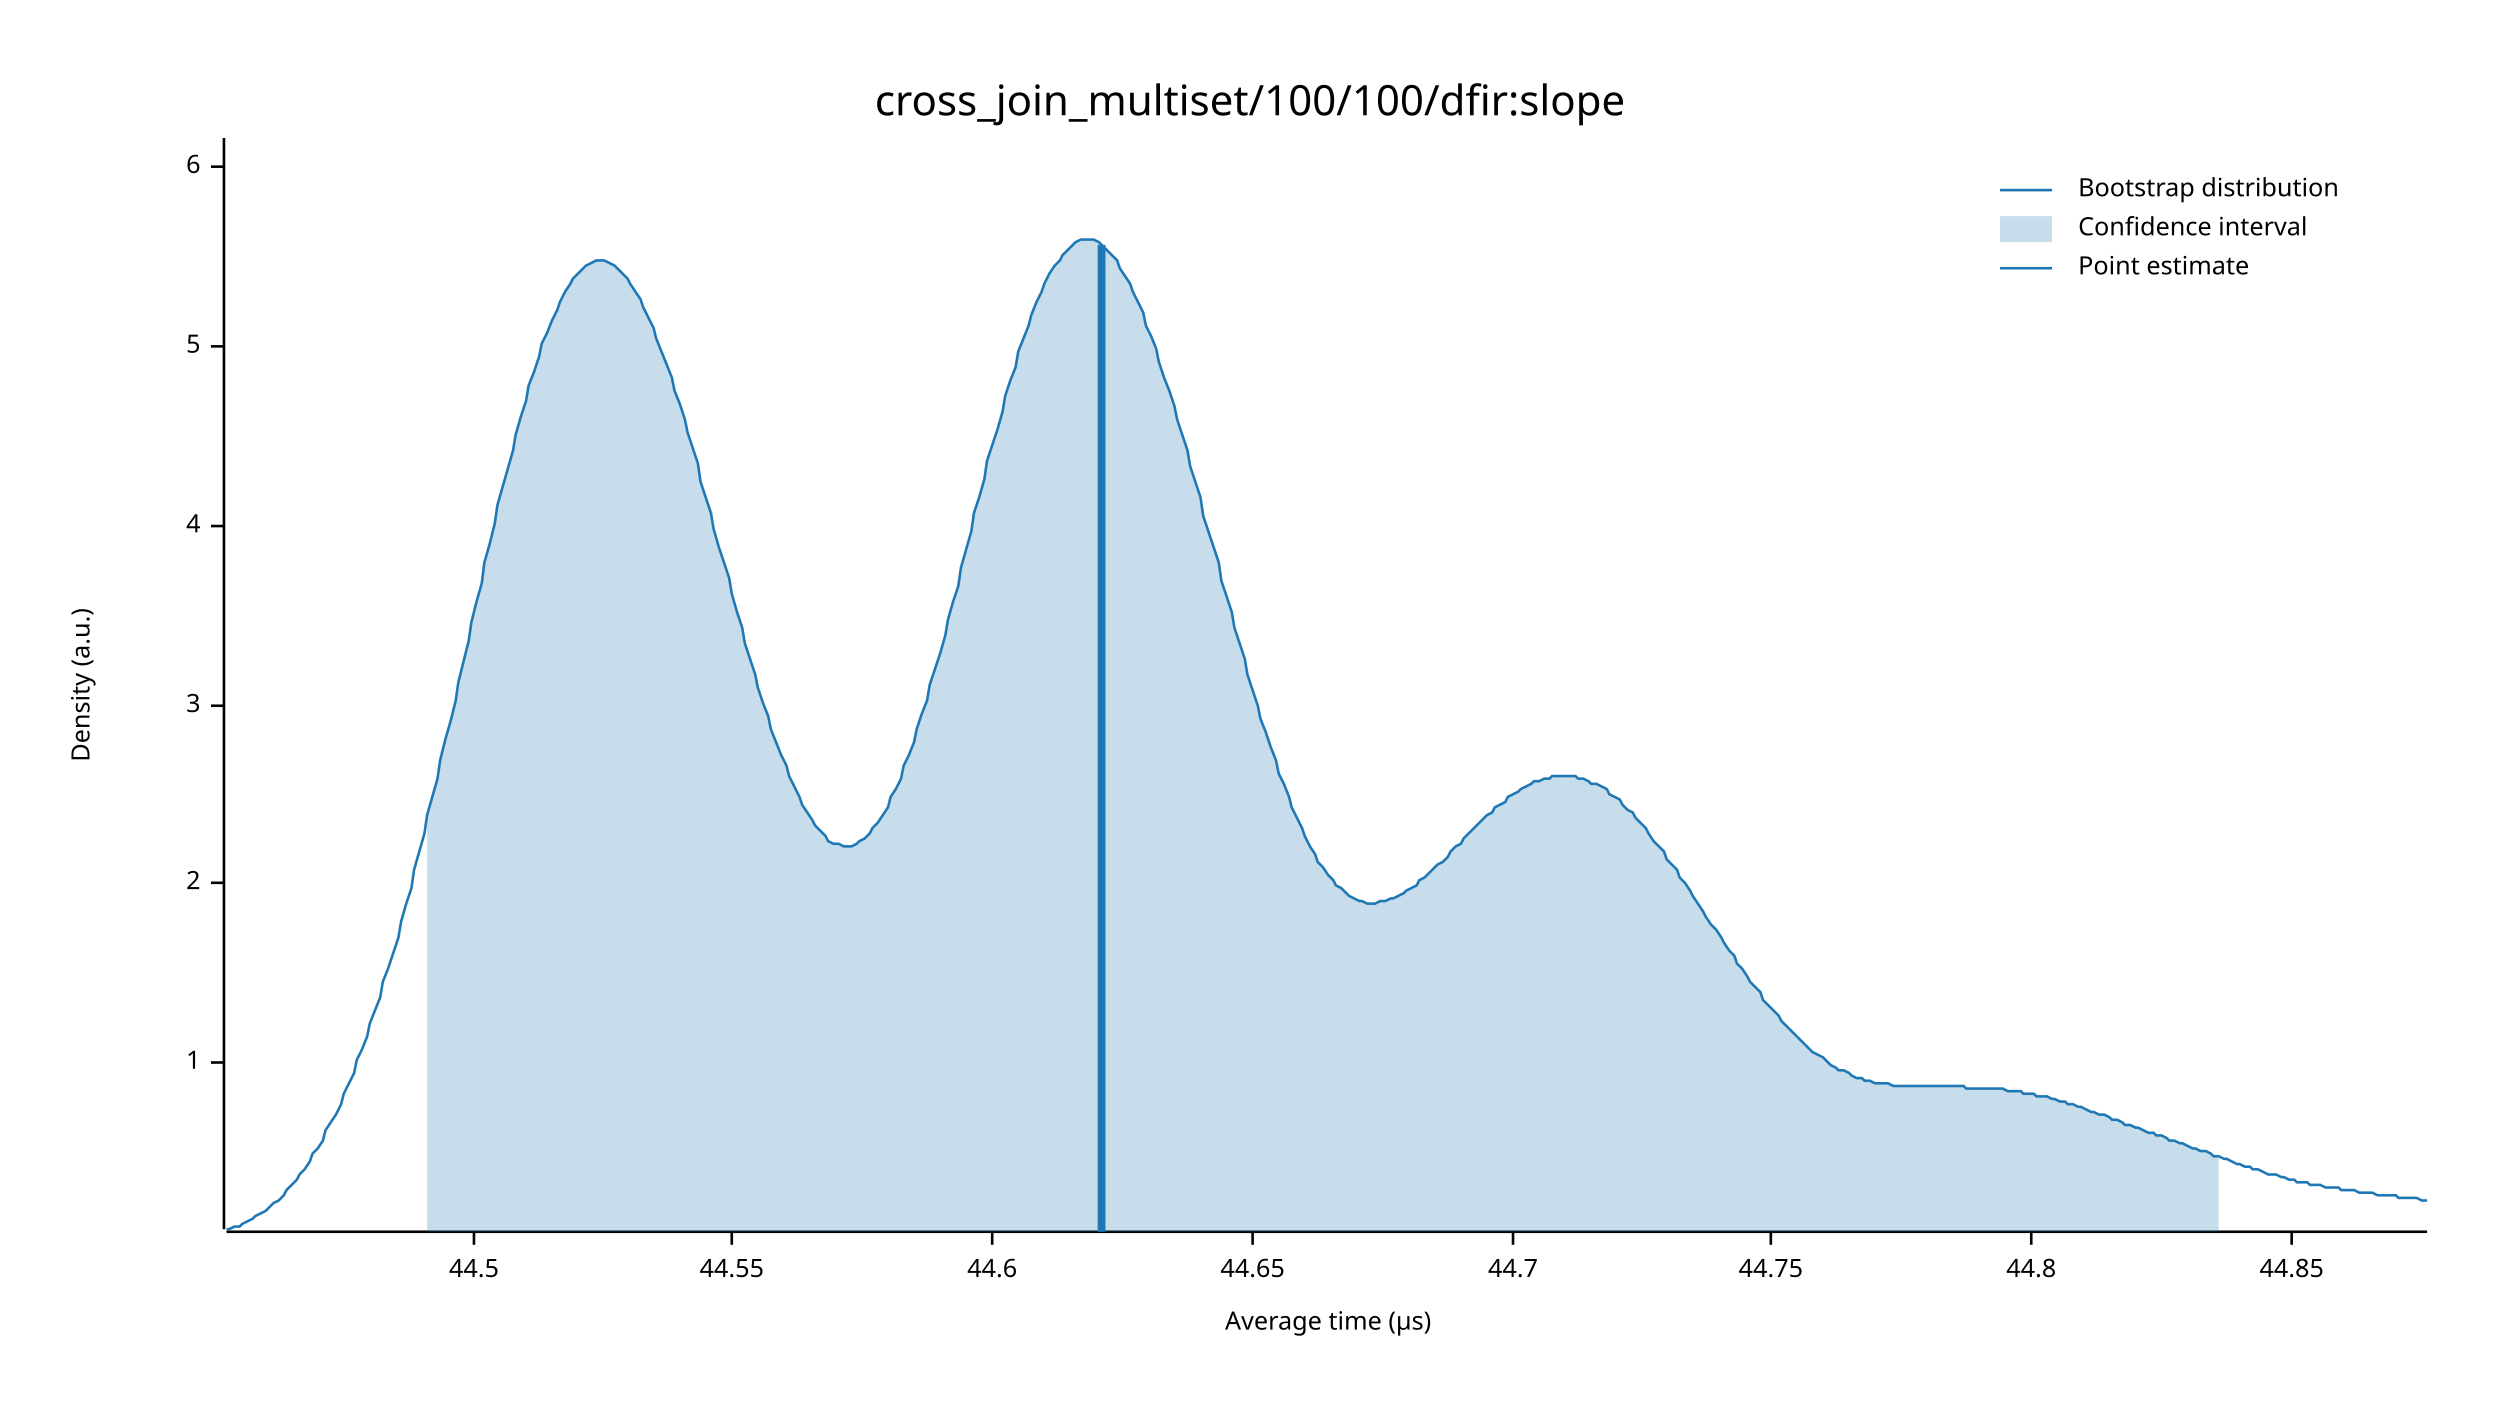
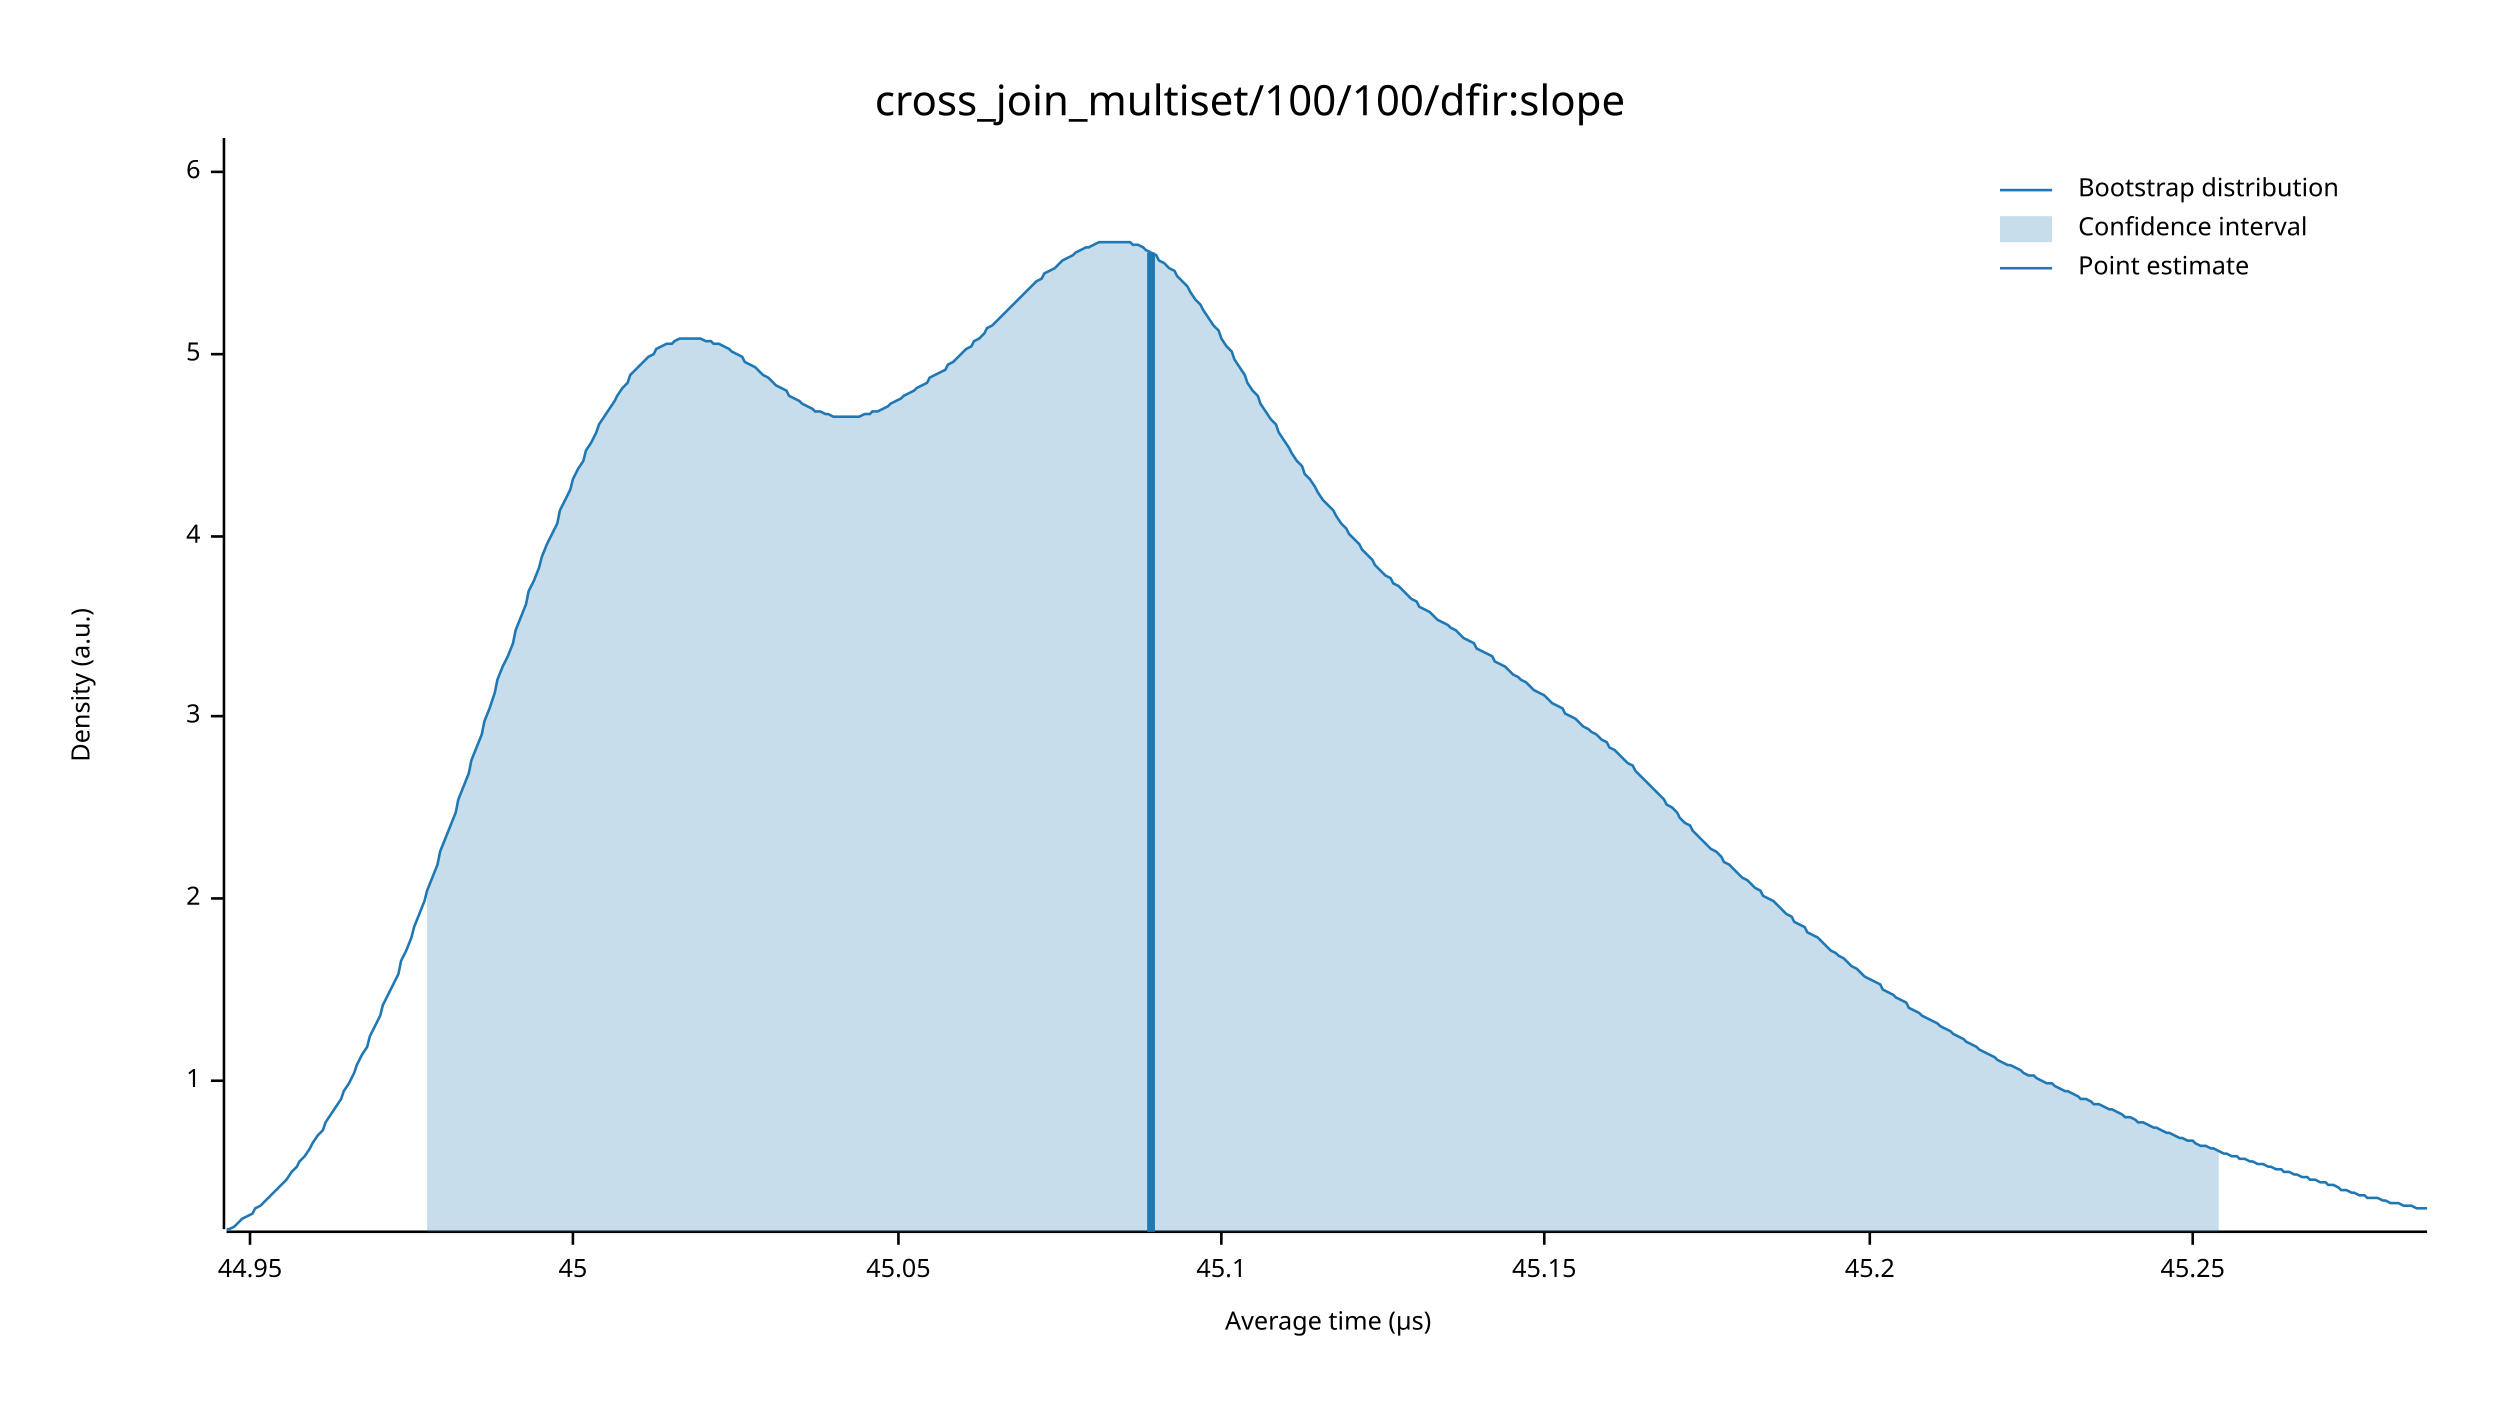
<svg xmlns="http://www.w3.org/2000/svg" width="960" height="540" viewBox="0 0 960 540">
  <text x="480" y="32" dy="0.76em" text-anchor="middle" font-family="sans-serif" font-size="16.129" opacity="1" fill="#000000">
cross_join_multiset/100/100/dfir:slope
</text>
  <text x="27" y="263" dy="0.76em" text-anchor="middle" font-family="sans-serif" font-size="9.677" opacity="1" fill="#000000" transform="rotate(270, 27, 263)">
Density (a.u.)
</text>
  <text x="510" y="513" dy="-0.5ex" text-anchor="middle" font-family="sans-serif" font-size="9.677" opacity="1" fill="#000000">
Average time (µs)
</text>
  <polyline fill="none" opacity="1" stroke="#000000" stroke-width="1" points="86,53 86,472 " />
-   <text x="77" y="408" dy="0.5ex" text-anchor="end" font-family="sans-serif" font-size="9.677" opacity="1" fill="#000000">
+   <text x="77" y="415" dy="0.5ex" text-anchor="end" font-family="sans-serif" font-size="9.677" opacity="1" fill="#000000">
1
</text>
-   <polyline fill="none" opacity="1" stroke="#000000" stroke-width="1" points="81,408 86,408 " />
-   <text x="77" y="339" dy="0.5ex" text-anchor="end" font-family="sans-serif" font-size="9.677" opacity="1" fill="#000000">
+   <polyline fill="none" opacity="1" stroke="#000000" stroke-width="1" points="81,415 86,415 " />
+   <text x="77" y="345" dy="0.5ex" text-anchor="end" font-family="sans-serif" font-size="9.677" opacity="1" fill="#000000">
2
</text>
-   <polyline fill="none" opacity="1" stroke="#000000" stroke-width="1" points="81,339 86,339 " />
-   <text x="77" y="271" dy="0.5ex" text-anchor="end" font-family="sans-serif" font-size="9.677" opacity="1" fill="#000000">
+   <polyline fill="none" opacity="1" stroke="#000000" stroke-width="1" points="81,345 86,345 " />
+   <text x="77" y="275" dy="0.5ex" text-anchor="end" font-family="sans-serif" font-size="9.677" opacity="1" fill="#000000">
3
</text>
-   <polyline fill="none" opacity="1" stroke="#000000" stroke-width="1" points="81,271 86,271 " />
-   <text x="77" y="202" dy="0.5ex" text-anchor="end" font-family="sans-serif" font-size="9.677" opacity="1" fill="#000000">
+   <polyline fill="none" opacity="1" stroke="#000000" stroke-width="1" points="81,275 86,275 " />
+   <text x="77" y="206" dy="0.5ex" text-anchor="end" font-family="sans-serif" font-size="9.677" opacity="1" fill="#000000">
4
</text>
-   <polyline fill="none" opacity="1" stroke="#000000" stroke-width="1" points="81,202 86,202 " />
-   <text x="77" y="133" dy="0.5ex" text-anchor="end" font-family="sans-serif" font-size="9.677" opacity="1" fill="#000000">
+   <polyline fill="none" opacity="1" stroke="#000000" stroke-width="1" points="81,206 86,206 " />
+   <text x="77" y="136" dy="0.5ex" text-anchor="end" font-family="sans-serif" font-size="9.677" opacity="1" fill="#000000">
5
</text>
-   <polyline fill="none" opacity="1" stroke="#000000" stroke-width="1" points="81,133 86,133 " />
-   <text x="77" y="64" dy="0.5ex" text-anchor="end" font-family="sans-serif" font-size="9.677" opacity="1" fill="#000000">
+   <polyline fill="none" opacity="1" stroke="#000000" stroke-width="1" points="81,136 86,136 " />
+   <text x="77" y="66" dy="0.5ex" text-anchor="end" font-family="sans-serif" font-size="9.677" opacity="1" fill="#000000">
6
</text>
-   <polyline fill="none" opacity="1" stroke="#000000" stroke-width="1" points="81,64 86,64 " />
+   <polyline fill="none" opacity="1" stroke="#000000" stroke-width="1" points="81,66 86,66 " />
  <polyline fill="none" opacity="1" stroke="#000000" stroke-width="1" points="87,473 932,473 " />
-   <text x="182" y="483" dy="0.76em" text-anchor="middle" font-family="sans-serif" font-size="9.677" opacity="1" fill="#000000">
- 44.5
+   <text x="96" y="483" dy="0.76em" text-anchor="middle" font-family="sans-serif" font-size="9.677" opacity="1" fill="#000000">
+ 44.95
</text>
-   <polyline fill="none" opacity="1" stroke="#000000" stroke-width="1" points="182,473 182,478 " />
-   <text x="281" y="483" dy="0.76em" text-anchor="middle" font-family="sans-serif" font-size="9.677" opacity="1" fill="#000000">
- 44.55
+   <polyline fill="none" opacity="1" stroke="#000000" stroke-width="1" points="96,473 96,478 " />
+   <text x="220" y="483" dy="0.76em" text-anchor="middle" font-family="sans-serif" font-size="9.677" opacity="1" fill="#000000">
+ 45
</text>
-   <polyline fill="none" opacity="1" stroke="#000000" stroke-width="1" points="281,473 281,478 " />
-   <text x="381" y="483" dy="0.76em" text-anchor="middle" font-family="sans-serif" font-size="9.677" opacity="1" fill="#000000">
- 44.6
+   <polyline fill="none" opacity="1" stroke="#000000" stroke-width="1" points="220,473 220,478 " />
+   <text x="345" y="483" dy="0.76em" text-anchor="middle" font-family="sans-serif" font-size="9.677" opacity="1" fill="#000000">
+ 45.05
</text>
-   <polyline fill="none" opacity="1" stroke="#000000" stroke-width="1" points="381,473 381,478 " />
-   <text x="481" y="483" dy="0.76em" text-anchor="middle" font-family="sans-serif" font-size="9.677" opacity="1" fill="#000000">
- 44.65
+   <polyline fill="none" opacity="1" stroke="#000000" stroke-width="1" points="345,473 345,478 " />
+   <text x="469" y="483" dy="0.76em" text-anchor="middle" font-family="sans-serif" font-size="9.677" opacity="1" fill="#000000">
+ 45.1
</text>
-   <polyline fill="none" opacity="1" stroke="#000000" stroke-width="1" points="481,473 481,478 " />
-   <text x="581" y="483" dy="0.76em" text-anchor="middle" font-family="sans-serif" font-size="9.677" opacity="1" fill="#000000">
- 44.7
+   <polyline fill="none" opacity="1" stroke="#000000" stroke-width="1" points="469,473 469,478 " />
+   <text x="593" y="483" dy="0.76em" text-anchor="middle" font-family="sans-serif" font-size="9.677" opacity="1" fill="#000000">
+ 45.15
</text>
-   <polyline fill="none" opacity="1" stroke="#000000" stroke-width="1" points="581,473 581,478 " />
-   <text x="680" y="483" dy="0.76em" text-anchor="middle" font-family="sans-serif" font-size="9.677" opacity="1" fill="#000000">
- 44.75
+   <polyline fill="none" opacity="1" stroke="#000000" stroke-width="1" points="593,473 593,478 " />
+   <text x="718" y="483" dy="0.76em" text-anchor="middle" font-family="sans-serif" font-size="9.677" opacity="1" fill="#000000">
+ 45.2
</text>
-   <polyline fill="none" opacity="1" stroke="#000000" stroke-width="1" points="680,473 680,478 " />
-   <text x="780" y="483" dy="0.76em" text-anchor="middle" font-family="sans-serif" font-size="9.677" opacity="1" fill="#000000">
- 44.8
+   <polyline fill="none" opacity="1" stroke="#000000" stroke-width="1" points="718,473 718,478 " />
+   <text x="842" y="483" dy="0.76em" text-anchor="middle" font-family="sans-serif" font-size="9.677" opacity="1" fill="#000000">
+ 45.25
</text>
-   <polyline fill="none" opacity="1" stroke="#000000" stroke-width="1" points="780,473 780,478 " />
-   <text x="880" y="483" dy="0.76em" text-anchor="middle" font-family="sans-serif" font-size="9.677" opacity="1" fill="#000000">
- 44.85
- </text>
-   <polyline fill="none" opacity="1" stroke="#000000" stroke-width="1" points="880,473 880,478 " />
-   <polyline fill="none" opacity="1" stroke="#1F78B4" stroke-width="1" points="87,472 88,472 90,471 92,471 93,470 95,469 97,468 98,467 100,466 102,465 103,464 105,462 107,461 109,459 110,457 112,455 114,453 115,451 117,449 119,446 120,443 122,441 124,438 125,434 127,431 129,428 131,424 132,420 134,416 136,412 137,407 139,403 141,398 142,393 144,388 146,383 147,377 149,372 151,366 153,360 154,354 156,347 158,341 159,334 161,327 163,320 164,313 166,306 168,299 169,292 171,284 173,277 175,269 176,262 178,254 180,246 181,239 183,231 185,224 186,216 188,209 190,201 191,194 193,187 195,180 197,173 198,167 200,160 202,154 203,148 205,143 207,137 208,132 210,128 212,123 214,119 215,116 217,112 219,109 220,107 222,105 224,103 225,102 227,101 229,100 230,100 232,100 234,101 236,102 237,103 239,105 241,107 242,109 244,112 246,115 247,118 249,122 251,126 252,130 254,135 256,140 258,145 259,150 261,155 263,161 264,166 266,172 268,178 269,185 271,191 273,197 274,203 276,210 278,216 280,222 281,228 283,235 285,241 286,247 288,253 290,259 291,264 293,270 295,275 296,280 298,285 300,290 302,294 303,298 305,302 307,306 308,309 310,312 312,315 313,317 315,319 317,321 318,323 320,324 322,324 324,325 325,325 327,325 329,324 330,323 332,322 334,320 335,318 337,316 339,313 341,310 342,306 344,303 346,299 347,294 349,290 351,285 352,280 354,274 356,269 357,263 359,257 361,251 363,244 364,238 366,231 368,225 369,218 371,211 373,204 374,197 376,191 378,184 379,177 381,171 383,165 385,158 386,152 388,146 390,141 391,135 393,130 395,125 396,121 398,116 400,112 401,109 403,105 405,102 407,100 408,98 410,96 412,94 413,93 415,92 417,92 418,92 420,92 422,93 423,94 425,96 427,98 429,100 430,103 432,106 434,109 435,112 437,116 439,120 440,125 442,129 444,134 445,139 447,145 449,150 451,156 452,161 454,167 456,173 457,179 459,185 461,191 462,198 464,204 466,210 468,216 469,223 471,229 473,235 474,241 476,247 478,253 479,259 481,265 483,271 484,276 486,281 488,287 490,292 491,297 493,301 495,306 496,310 498,314 500,318 501,321 503,325 505,328 506,331 508,333 510,336 512,338 513,340 515,341 517,343 518,344 520,345 522,346 523,346 525,347 527,347 528,347 530,346 532,346 534,345 535,345 537,344 539,343 540,342 542,341 544,340 545,338 547,337 549,335 550,334 552,332 554,331 556,329 557,327 559,325 561,324 562,322 564,320 566,318 567,317 569,315 571,313 573,312 574,310 576,309 578,308 579,306 581,305 583,304 584,303 586,302 588,301 589,300 591,300 593,299 595,299 596,298 598,298 600,298 601,298 603,298 605,298 606,299 608,299 610,300 611,301 613,301 615,302 617,303 618,305 620,306 622,307 623,309 625,311 627,312 628,314 630,316 632,318 633,320 635,323 637,325 639,327 640,330 642,332 644,334 645,337 647,339 649,342 650,344 652,347 654,350 655,352 657,355 659,357 661,360 662,362 664,365 666,367 667,370 669,372 671,375 672,377 674,379 676,381 677,384 679,386 681,388 683,390 684,392 686,394 688,396 689,397 691,399 693,401 694,402 696,404 698,405 700,406 701,407 703,409 705,410 706,411 708,411 710,412 711,413 713,414 715,414 716,415 718,415 720,416 722,416 723,416 725,416 727,417 728,417 730,417 732,417 733,417 735,417 737,417 738,417 740,417 742,417 744,417 745,417 747,417 749,417 750,417 752,417 754,417 755,418 757,418 759,418 760,418 762,418 764,418 766,418 767,418 769,418 771,419 772,419 774,419 776,419 777,420 779,420 781,420 782,421 784,421 786,421 788,422 789,422 791,423 793,423 794,424 796,424 798,425 799,425 801,426 803,427 804,427 806,428 808,428 810,429 811,430 813,430 815,431 816,432 818,432 820,433 821,433 823,434 825,435 827,435 828,436 830,436 832,437 833,438 835,438 837,439 838,439 840,440 842,441 843,441 845,442 847,442 849,443 850,444 852,444 854,445 855,445 857,446 859,447 860,447 862,448 864,448 865,449 867,449 869,450 871,451 872,451 874,451 876,452 877,452 879,453 881,453 882,454 884,454 886,454 887,455 889,455 891,455 893,456 894,456 896,456 898,456 899,457 901,457 903,457 904,457 906,458 908,458 909,458 911,458 913,459 915,459 916,459 918,459 920,459 921,460 923,460 925,460 926,460 928,460 930,461 932,461 " />
-   <polygon opacity="0.25" fill="#1F78B4" points="164,313 166,306 168,299 169,292 171,284 173,277 175,269 176,262 178,254 180,246 181,239 183,231 185,224 186,216 188,209 190,201 191,194 193,187 195,180 197,173 198,167 200,160 202,154 203,148 205,143 207,137 208,132 210,128 212,123 214,119 215,116 217,112 219,109 220,107 222,105 224,103 225,102 227,101 229,100 230,100 232,100 234,101 236,102 237,103 239,105 241,107 242,109 244,112 246,115 247,118 249,122 251,126 252,130 254,135 256,140 258,145 259,150 261,155 263,161 264,166 266,172 268,178 269,185 271,191 273,197 274,203 276,210 278,216 280,222 281,228 283,235 285,241 286,247 288,253 290,259 291,264 293,270 295,275 296,280 298,285 300,290 302,294 303,298 305,302 307,306 308,309 310,312 312,315 313,317 315,319 317,321 318,323 320,324 322,324 324,325 325,325 327,325 329,324 330,323 332,322 334,320 335,318 337,316 339,313 341,310 342,306 344,303 346,299 347,294 349,290 351,285 352,280 354,274 356,269 357,263 359,257 361,251 363,244 364,238 366,231 368,225 369,218 371,211 373,204 374,197 376,191 378,184 379,177 381,171 383,165 385,158 386,152 388,146 390,141 391,135 393,130 395,125 396,121 398,116 400,112 401,109 403,105 405,102 407,100 408,98 410,96 412,94 413,93 415,92 417,92 418,92 420,92 422,93 423,94 425,96 427,98 429,100 430,103 432,106 434,109 435,112 437,116 439,120 440,125 442,129 444,134 445,139 447,145 449,150 451,156 452,161 454,167 456,173 457,179 459,185 461,191 462,198 464,204 466,210 468,216 469,223 471,229 473,235 474,241 476,247 478,253 479,259 481,265 483,271 484,276 486,281 488,287 490,292 491,297 493,301 495,306 496,310 498,314 500,318 501,321 503,325 505,328 506,331 508,333 510,336 512,338 513,340 515,341 517,343 518,344 520,345 522,346 523,346 525,347 527,347 528,347 530,346 532,346 534,345 535,345 537,344 539,343 540,342 542,341 544,340 545,338 547,337 549,335 550,334 552,332 554,331 556,329 557,327 559,325 561,324 562,322 564,320 566,318 567,317 569,315 571,313 573,312 574,310 576,309 578,308 579,306 581,305 583,304 584,303 586,302 588,301 589,300 591,300 593,299 595,299 596,298 598,298 600,298 601,298 603,298 605,298 606,299 608,299 610,300 611,301 613,301 615,302 617,303 618,305 620,306 622,307 623,309 625,311 627,312 628,314 630,316 632,318 633,320 635,323 637,325 639,327 640,330 642,332 644,334 645,337 647,339 649,342 650,344 652,347 654,350 655,352 657,355 659,357 661,360 662,362 664,365 666,367 667,370 669,372 671,375 672,377 674,379 676,381 677,384 679,386 681,388 683,390 684,392 686,394 688,396 689,397 691,399 693,401 694,402 696,404 698,405 700,406 701,407 703,409 705,410 706,411 708,411 710,412 711,413 713,414 715,414 716,415 718,415 720,416 722,416 723,416 725,416 727,417 728,417 730,417 732,417 733,417 735,417 737,417 738,417 740,417 742,417 744,417 745,417 747,417 749,417 750,417 752,417 754,417 755,418 757,418 759,418 760,418 762,418 764,418 766,418 767,418 769,418 771,419 772,419 774,419 776,419 777,420 779,420 781,420 782,421 784,421 786,421 788,422 789,422 791,423 793,423 794,424 796,424 798,425 799,425 801,426 803,427 804,427 806,428 808,428 810,429 811,430 813,430 815,431 816,432 818,432 820,433 821,433 823,434 825,435 827,435 828,436 830,436 832,437 833,438 835,438 837,439 838,439 840,440 842,441 843,441 845,442 847,442 849,443 850,444 852,444 852,473 164,473 " />
-   <polyline fill="none" opacity="1" stroke="#1F78B4" stroke-width="3" points="423,473 423,94 " />
+   <polyline fill="none" opacity="1" stroke="#000000" stroke-width="1" points="842,473 842,478 " />
+   <polyline fill="none" opacity="1" stroke="#1F78B4" stroke-width="1" points="87,472 88,472 90,471 92,469 93,468 95,467 97,466 98,464 100,463 102,461 103,460 105,458 107,456 109,454 110,453 112,450 114,448 115,446 117,444 119,441 120,439 122,436 124,434 125,431 127,428 129,425 131,422 132,419 134,416 136,412 137,409 139,405 141,402 142,398 144,394 146,390 147,386 149,382 151,378 153,374 154,369 156,365 158,360 159,356 161,351 163,346 164,342 166,337 168,332 169,327 171,322 173,317 175,312 176,307 178,302 180,297 181,292 183,287 185,282 186,277 188,272 190,266 191,261 193,256 195,252 197,247 198,242 200,237 202,232 203,227 205,223 207,218 208,214 210,209 212,205 214,201 215,196 217,192 219,188 220,184 222,180 224,177 225,173 227,170 229,166 230,163 232,160 234,157 236,154 237,152 239,149 241,147 242,144 244,142 246,140 247,139 249,137 251,136 252,134 254,133 256,132 258,132 259,131 261,130 263,130 264,130 266,130 268,130 269,130 271,131 273,131 274,132 276,132 278,133 280,134 281,135 283,136 285,137 286,139 288,140 290,141 291,142 293,144 295,145 296,146 298,148 300,149 302,150 303,152 305,153 307,154 308,155 310,156 312,157 313,158 315,158 317,159 318,159 320,160 322,160 324,160 325,160 327,160 329,160 330,160 332,159 334,159 335,158 337,158 339,157 341,156 342,155 344,154 346,153 347,152 349,151 351,150 352,149 354,148 356,147 357,145 359,144 361,143 363,142 364,140 366,139 368,137 369,136 371,134 373,133 374,131 376,130 378,128 379,126 381,125 383,123 385,121 386,120 388,118 390,116 391,115 393,113 395,111 396,110 398,108 400,107 401,105 403,104 405,103 407,101 408,100 410,99 412,98 413,97 415,96 417,95 418,95 420,94 422,93 423,93 425,93 427,93 429,93 430,93 432,93 434,93 435,94 437,94 439,95 440,96 442,97 444,98 445,100 447,101 449,103 451,104 452,106 454,108 456,110 457,112 459,115 461,117 462,119 464,122 466,125 468,127 469,130 471,133 473,135 474,138 476,141 478,144 479,147 481,150 483,152 484,155 486,158 488,161 490,163 491,166 493,169 495,172 496,174 498,177 500,179 501,182 503,184 505,187 506,189 508,192 510,194 512,196 513,198 515,201 517,203 518,205 520,207 522,209 523,211 525,213 527,215 528,217 530,219 532,221 534,222 535,224 537,225 539,227 540,228 542,230 544,231 545,233 547,234 549,235 550,236 552,238 554,239 556,240 557,241 559,242 561,244 562,245 564,246 566,247 567,249 569,250 571,251 573,252 574,254 576,255 578,256 579,257 581,259 583,260 584,261 586,262 588,264 589,265 591,266 593,267 595,269 596,270 598,271 600,272 601,274 603,275 605,276 606,277 608,279 610,280 611,281 613,282 615,284 617,285 618,287 620,288 622,290 623,291 625,293 627,294 628,296 630,298 632,300 633,301 635,303 637,305 639,307 640,309 642,310 644,312 645,314 647,316 649,317 650,319 652,321 654,323 655,324 657,326 659,327 661,329 662,331 664,332 666,334 667,335 669,337 671,338 672,339 674,341 676,342 677,344 679,345 681,346 683,348 684,349 686,351 688,352 689,354 691,355 693,356 694,358 696,359 698,360 700,362 701,363 703,365 705,366 706,367 708,368 710,370 711,371 713,372 715,374 716,375 718,376 720,377 722,378 723,380 725,381 727,382 728,383 730,384 732,385 733,387 735,388 737,389 738,390 740,391 742,392 744,393 745,394 747,395 749,396 750,397 752,398 754,399 755,400 757,401 759,402 760,403 762,404 764,405 766,406 767,407 769,408 771,409 772,409 774,410 776,411 777,412 779,413 781,413 782,414 784,415 786,416 788,416 789,417 791,418 793,419 794,419 796,420 798,421 799,422 801,422 803,423 804,424 806,424 808,425 810,426 811,426 813,427 815,428 816,429 818,429 820,430 821,431 823,431 825,432 827,433 828,433 830,434 832,435 833,435 835,436 837,437 838,437 840,438 842,438 843,439 845,440 847,440 849,441 850,441 852,442 854,443 855,443 857,444 859,444 860,445 862,445 864,446 865,446 867,447 869,447 871,448 872,448 874,449 876,449 877,450 879,450 881,451 882,451 884,452 886,452 887,453 889,453 891,454 893,454 894,455 896,455 898,456 899,457 901,457 903,458 904,458 906,459 908,459 909,460 911,460 913,460 915,461 916,461 918,462 920,462 921,462 923,463 925,463 926,463 928,464 930,464 932,464 " />
+   <polygon opacity="0.25" fill="#1F78B4" points="164,342 166,337 168,332 169,327 171,322 173,317 175,312 176,307 178,302 180,297 181,292 183,287 185,282 186,277 188,272 190,266 191,261 193,256 195,252 197,247 198,242 200,237 202,232 203,227 205,223 207,218 208,214 210,209 212,205 214,201 215,196 217,192 219,188 220,184 222,180 224,177 225,173 227,170 229,166 230,163 232,160 234,157 236,154 237,152 239,149 241,147 242,144 244,142 246,140 247,139 249,137 251,136 252,134 254,133 256,132 258,132 259,131 261,130 263,130 264,130 266,130 268,130 269,130 271,131 273,131 274,132 276,132 278,133 280,134 281,135 283,136 285,137 286,139 288,140 290,141 291,142 293,144 295,145 296,146 298,148 300,149 302,150 303,152 305,153 307,154 308,155 310,156 312,157 313,158 315,158 317,159 318,159 320,160 322,160 324,160 325,160 327,160 329,160 330,160 332,159 334,159 335,158 337,158 339,157 341,156 342,155 344,154 346,153 347,152 349,151 351,150 352,149 354,148 356,147 357,145 359,144 361,143 363,142 364,140 366,139 368,137 369,136 371,134 373,133 374,131 376,130 378,128 379,126 381,125 383,123 385,121 386,120 388,118 390,116 391,115 393,113 395,111 396,110 398,108 400,107 401,105 403,104 405,103 407,101 408,100 410,99 412,98 413,97 415,96 417,95 418,95 420,94 422,93 423,93 425,93 427,93 429,93 430,93 432,93 434,93 435,94 437,94 439,95 440,96 442,97 444,98 445,100 447,101 449,103 451,104 452,106 454,108 456,110 457,112 459,115 461,117 462,119 464,122 466,125 468,127 469,130 471,133 473,135 474,138 476,141 478,144 479,147 481,150 483,152 484,155 486,158 488,161 490,163 491,166 493,169 495,172 496,174 498,177 500,179 501,182 503,184 505,187 506,189 508,192 510,194 512,196 513,198 515,201 517,203 518,205 520,207 522,209 523,211 525,213 527,215 528,217 530,219 532,221 534,222 535,224 537,225 539,227 540,228 542,230 544,231 545,233 547,234 549,235 550,236 552,238 554,239 556,240 557,241 559,242 561,244 562,245 564,246 566,247 567,249 569,250 571,251 573,252 574,254 576,255 578,256 579,257 581,259 583,260 584,261 586,262 588,264 589,265 591,266 593,267 595,269 596,270 598,271 600,272 601,274 603,275 605,276 606,277 608,279 610,280 611,281 613,282 615,284 617,285 618,287 620,288 622,290 623,291 625,293 627,294 628,296 630,298 632,300 633,301 635,303 637,305 639,307 640,309 642,310 644,312 645,314 647,316 649,317 650,319 652,321 654,323 655,324 657,326 659,327 661,329 662,331 664,332 666,334 667,335 669,337 671,338 672,339 674,341 676,342 677,344 679,345 681,346 683,348 684,349 686,351 688,352 689,354 691,355 693,356 694,358 696,359 698,360 700,362 701,363 703,365 705,366 706,367 708,368 710,370 711,371 713,372 715,374 716,375 718,376 720,377 722,378 723,380 725,381 727,382 728,383 730,384 732,385 733,387 735,388 737,389 738,390 740,391 742,392 744,393 745,394 747,395 749,396 750,397 752,398 754,399 755,400 757,401 759,402 760,403 762,404 764,405 766,406 767,407 769,408 771,409 772,409 774,410 776,411 777,412 779,413 781,413 782,414 784,415 786,416 788,416 789,417 791,418 793,419 794,419 796,420 798,421 799,422 801,422 803,423 804,424 806,424 808,425 810,426 811,426 813,427 815,428 816,429 818,429 820,430 821,431 823,431 825,432 827,433 828,433 830,434 832,435 833,435 835,436 837,437 838,437 840,438 842,438 843,439 845,440 847,440 849,441 850,441 852,442 852,473 164,473 " />
+   <polyline fill="none" opacity="1" stroke="#1F78B4" stroke-width="3" points="442,473 442,97 " />
  <text x="798" y="68" dy="0.76em" text-anchor="start" font-family="sans-serif" font-size="9.677" opacity="1" fill="#000000">
Bootstrap distribution
</text>
  <text x="798" y="83" dy="0.76em" text-anchor="start" font-family="sans-serif" font-size="9.677" opacity="1" fill="#000000">
Confidence interval
</text>
  <text x="798" y="98" dy="0.76em" text-anchor="start" font-family="sans-serif" font-size="9.677" opacity="1" fill="#000000">
Point estimate
</text>
  <polyline fill="none" opacity="1" stroke="#1F78B4" stroke-width="1" points="768,73 788,73 " />
  <rect x="768" y="83" width="20" height="10" opacity="0.25" fill="#1F78B4" stroke="none" />
  <polyline fill="none" opacity="1" stroke="#1F78B4" stroke-width="1" points="768,103 788,103 " />
</svg>
